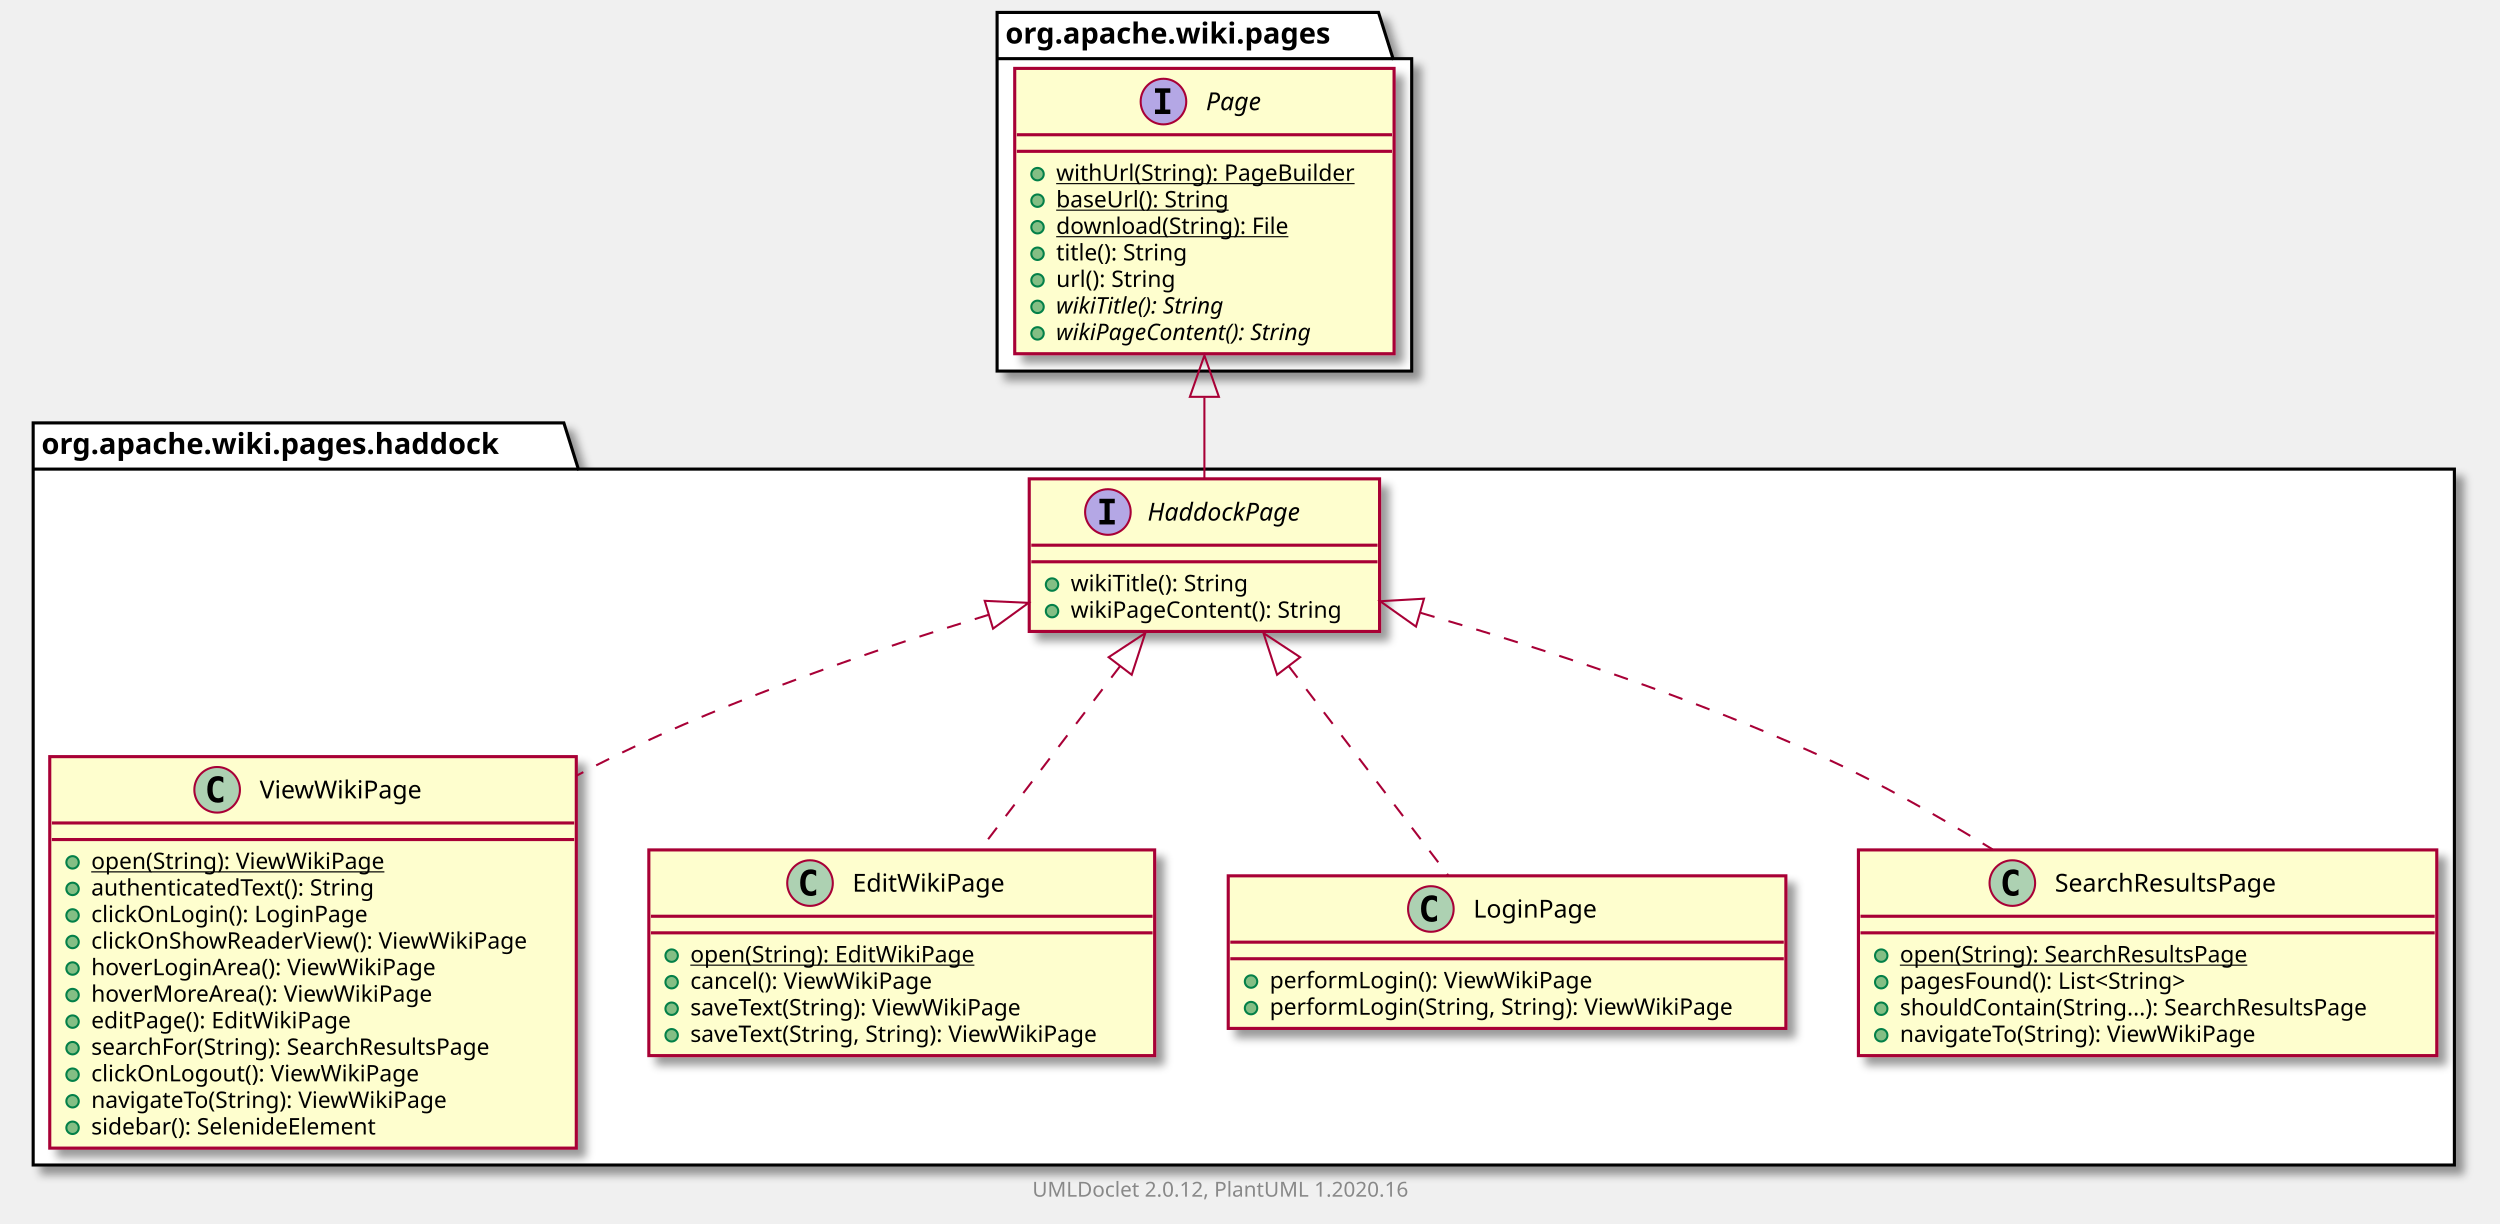
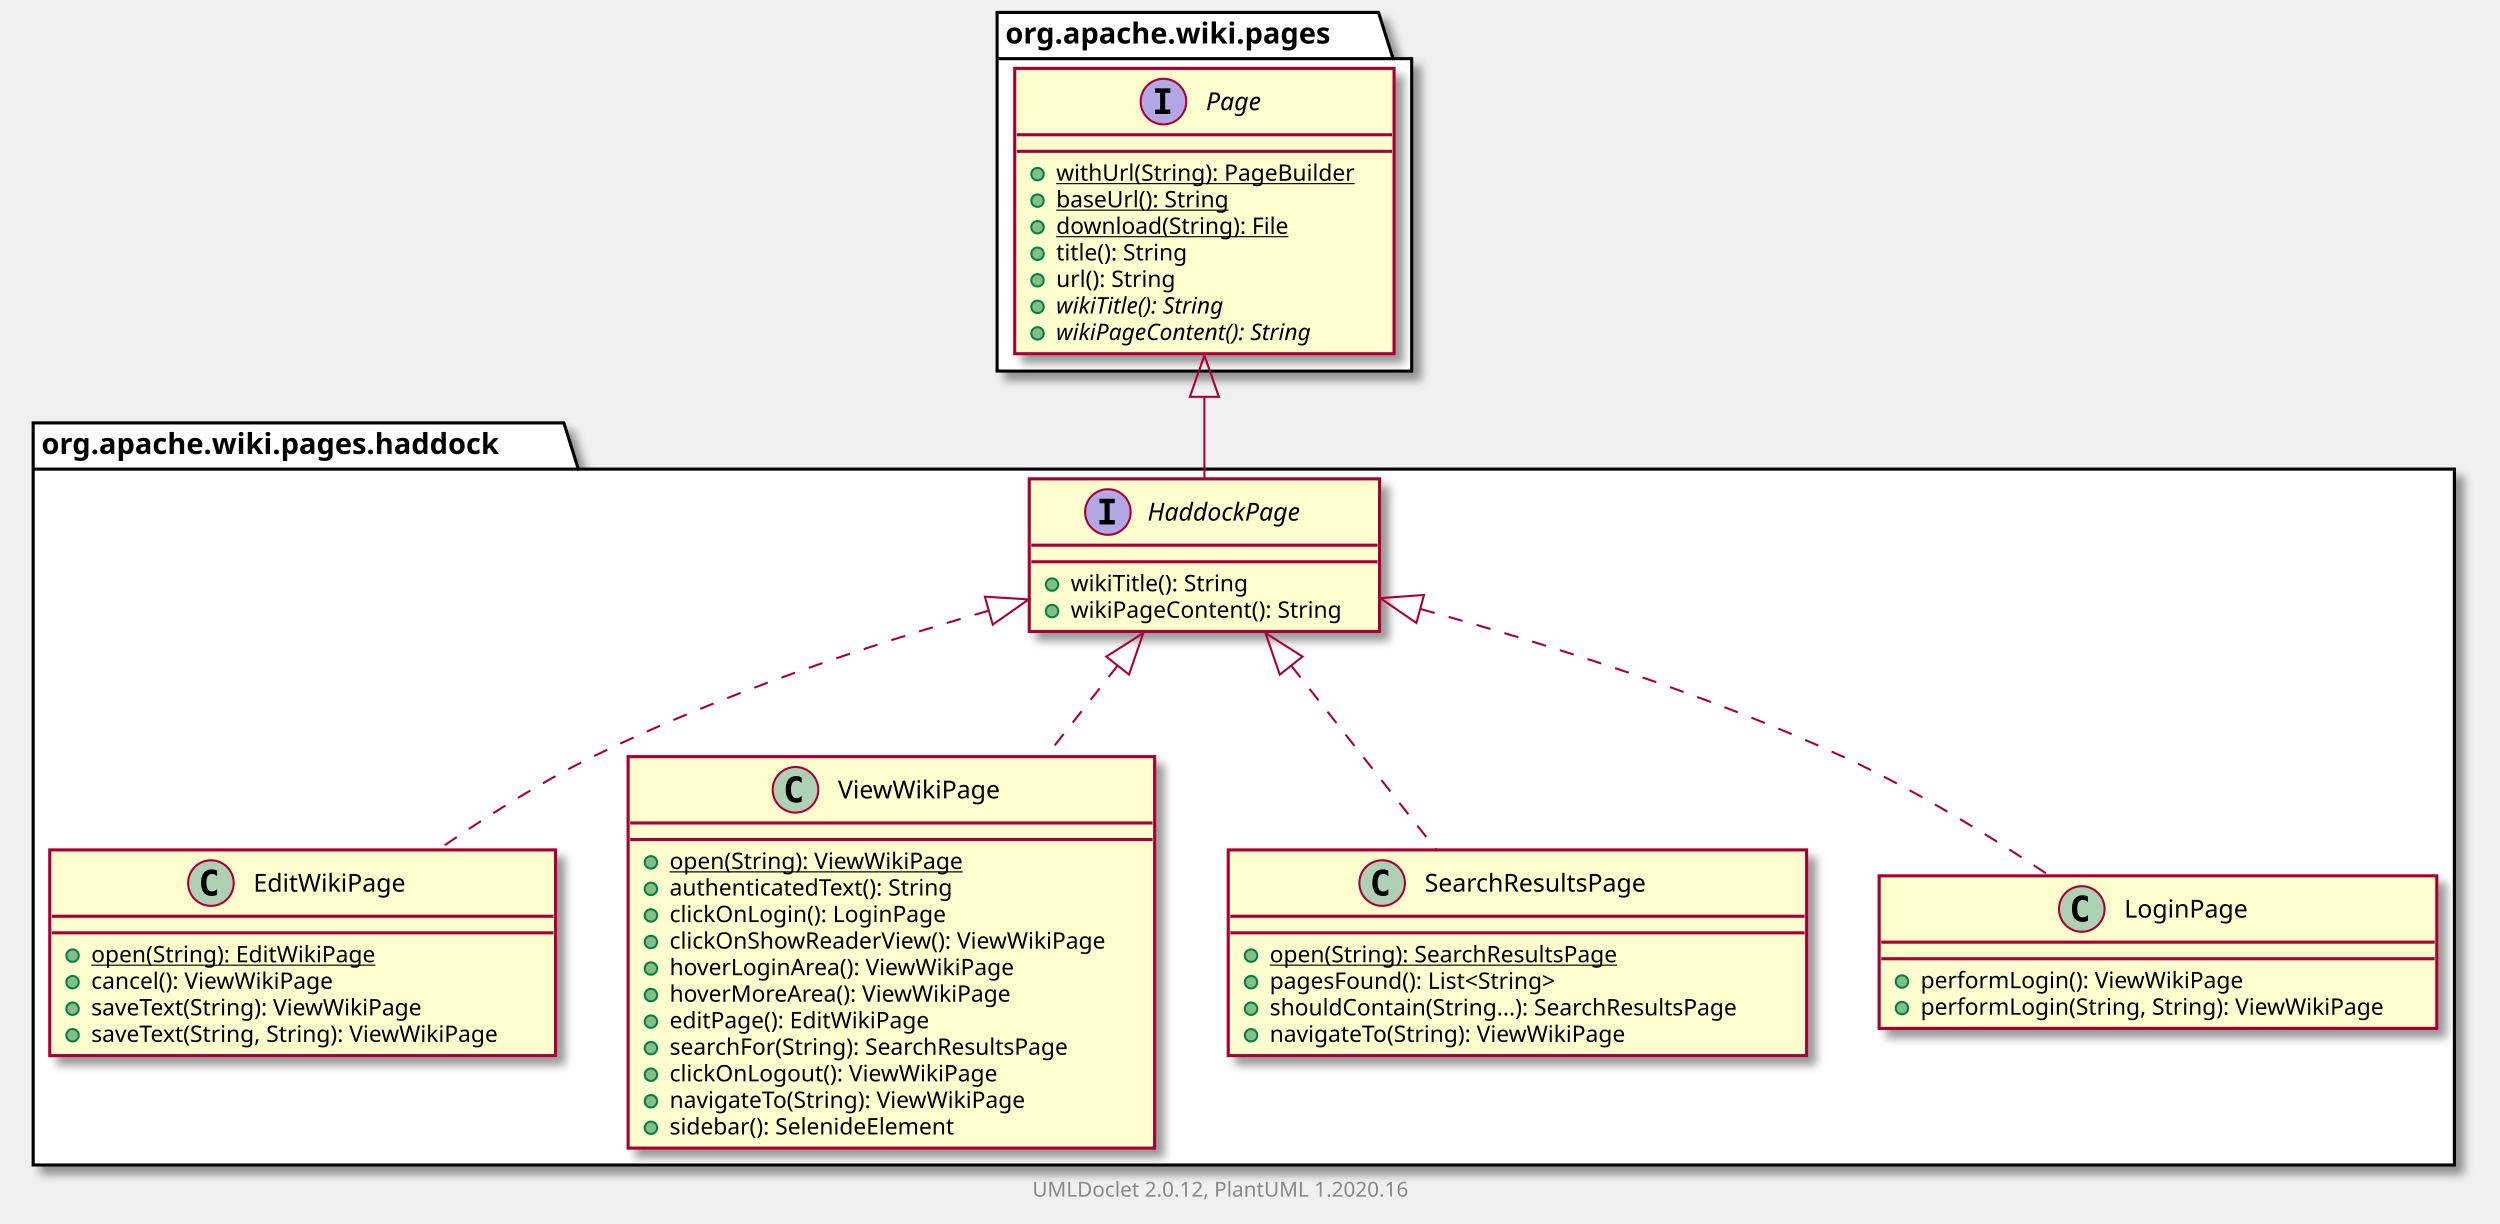
<svg xmlns="http://www.w3.org/2000/svg" xmlns:xlink="http://www.w3.org/1999/xlink" contentScriptType="application/ecmascript" contentStyleType="text/css" height="590px" preserveAspectRatio="none" style="width:1206px;height:590px;" version="1.1" viewBox="0 0 1206 590" width="1206px" zoomAndPan="magnify">
  <defs>
-     <filter height="300%" id="fsgeetvb2gq6p" width="300%" x="-1" y="-1">
+     <filter height="300%" id="fcfirwr8rnmoz" width="300%" x="-1" y="-1">
      <feGaussianBlur result="blurOut" stdDeviation="2.0" />
      <feColorMatrix in="blurOut" result="blurOut2" type="matrix" values="0 0 0 0 0 0 0 0 0 0 0 0 0 0 0 0 0 0 .4 0" />
      <feOffset dx="4.0" dy="4.0" in="blurOut2" result="blurOut3" />
      <feBlend in="SourceGraphic" in2="blurOut3" mode="normal" />
    </filter>
  </defs>
  <g>
-     <polygon fill="#FFFFFF" filter="url(#fsgeetvb2gq6p)" points="16,204,272,204,279,226.297,1184,226.297,1184,562,16,562,16,204" style="stroke: #000000; stroke-width: 1.5;" />
+     <polygon fill="#FFFFFF" filter="url(#fcfirwr8rnmoz)" points="16,204,272,204,279,226.297,1184,226.297,1184,562,16,562,16,204" style="stroke: #000000; stroke-width: 1.5;" />
    <line style="stroke: #000000; stroke-width: 1.5;" x1="16" x2="279" y1="226.297" y2="226.297" />
    <text fill="#000000" font-family="sans-serif" font-size="14" font-weight="bold" lengthAdjust="spacingAndGlyphs" textLength="250" x="20" y="218.995">org.apache.wiki.pages.haddock</text>
-     <polygon fill="#FFFFFF" filter="url(#fsgeetvb2gq6p)" points="481,6,665,6,672,28.297,681,28.297,681,179,481,179,481,6" style="stroke: #000000; stroke-width: 1.5;" />
+     <polygon fill="#FFFFFF" filter="url(#fcfirwr8rnmoz)" points="481,6,665,6,672,28.297,681,28.297,681,179,481,179,481,6" style="stroke: #000000; stroke-width: 1.5;" />
    <line style="stroke: #000000; stroke-width: 1.5;" x1="481" x2="672" y1="28.297" y2="28.297" />
    <text fill="#000000" font-family="sans-serif" font-size="14" font-weight="bold" lengthAdjust="spacingAndGlyphs" textLength="178" x="485" y="20.995">org.apache.wiki.pages</text>
+     <a href="EditWikiPage.html" target="_top" title="EditWikiPage.html" xlink:actuate="onRequest" xlink:href="EditWikiPage.html" xlink:show="new" xlink:title="EditWikiPage.html" xlink:type="simple">
+       <rect codeLine="3" fill="#FEFECE" filter="url(#fcfirwr8rnmoz)" height="99.219" id="org.apache.wiki.pages.haddock.EditWikiPage" style="stroke: #A80036; stroke-width: 1.5;" width="244" x="24" y="410" />
+       <ellipse cx="101.75" cy="426" fill="#ADD1B2" rx="11" ry="11" style="stroke: #A80036; stroke-width: 1.0;" />
+       <path d="M104.719,431.641 Q104.141,431.938 103.5,432.078 Q102.859,432.234 102.156,432.234 Q99.656,432.234 98.328,430.594 Q97.016,428.938 97.016,425.812 Q97.016,422.688 98.328,421.031 Q99.656,419.375 102.156,419.375 Q102.859,419.375 103.5,419.531 Q104.156,419.688 104.719,419.984 L104.719,422.703 Q104.094,422.125 103.5,421.859 Q102.906,421.578 102.281,421.578 Q100.938,421.578 100.25,422.656 Q99.562,423.719 99.562,425.812 Q99.562,427.906 100.25,428.984 Q100.938,430.047 102.281,430.047 Q102.906,430.047 103.5,429.781 Q104.094,429.5 104.719,428.922 L104.719,431.641 Z " />
+       <text fill="#000000" font-family="sans-serif" font-size="12" lengthAdjust="spacingAndGlyphs" textLength="80" x="122.25" y="430.154">EditWikiPage</text>
+       <line style="stroke: #A80036; stroke-width: 1.5;" x1="25" x2="267" y1="442" y2="442" />
+       <line style="stroke: #A80036; stroke-width: 1.5;" x1="25" x2="267" y1="450" y2="450" />
+       <ellipse cx="35" cy="461" fill="#84BE84" rx="3" ry="3" style="stroke: #038048; stroke-width: 1.0;" />
+       <text fill="#000000" font-family="sans-serif" font-size="11" lengthAdjust="spacingAndGlyphs" text-decoration="underline" textLength="148" x="44" y="464.21">open(String): EditWikiPage</text>
+       <ellipse cx="35" cy="473.805" fill="#84BE84" rx="3" ry="3" style="stroke: #038048; stroke-width: 1.0;" />
+       <text fill="#000000" font-family="sans-serif" font-size="11" lengthAdjust="spacingAndGlyphs" textLength="127" x="44" y="477.015">cancel(): ViewWikiPage</text>
+       <ellipse cx="35" cy="486.609" fill="#84BE84" rx="3" ry="3" style="stroke: #038048; stroke-width: 1.0;" />
+       <text fill="#000000" font-family="sans-serif" font-size="11" lengthAdjust="spacingAndGlyphs" textLength="176" x="44" y="489.82">saveText(String): ViewWikiPage</text>
+       <ellipse cx="35" cy="499.414" fill="#84BE84" rx="3" ry="3" style="stroke: #038048; stroke-width: 1.0;" />
+       <text fill="#000000" font-family="sans-serif" font-size="11" lengthAdjust="spacingAndGlyphs" textLength="218" x="44" y="502.625">saveText(String, String): ViewWikiPage</text>
+     </a>
    <a href="ViewWikiPage.html" target="_top" title="ViewWikiPage.html" xlink:actuate="onRequest" xlink:href="ViewWikiPage.html" xlink:show="new" xlink:title="ViewWikiPage.html" xlink:type="simple">
-       <rect codeLine="3" fill="#FEFECE" filter="url(#fsgeetvb2gq6p)" height="188.852" id="org.apache.wiki.pages.haddock.ViewWikiPage" style="stroke: #A80036; stroke-width: 1.5;" width="254" x="24" y="365" />
-       <ellipse cx="104.75" cy="381" fill="#ADD1B2" rx="11" ry="11" style="stroke: #A80036; stroke-width: 1.0;" />
-       <path d="M107.719,386.641 Q107.141,386.938 106.5,387.078 Q105.859,387.234 105.156,387.234 Q102.656,387.234 101.328,385.594 Q100.016,383.938 100.016,380.812 Q100.016,377.688 101.328,376.031 Q102.656,374.375 105.156,374.375 Q105.859,374.375 106.5,374.531 Q107.156,374.688 107.719,374.984 L107.719,377.703 Q107.094,377.125 106.5,376.859 Q105.906,376.578 105.281,376.578 Q103.938,376.578 103.25,377.656 Q102.562,378.719 102.562,380.812 Q102.562,382.906 103.25,383.984 Q103.938,385.047 105.281,385.047 Q105.906,385.047 106.5,384.781 Q107.094,384.5 107.719,383.922 L107.719,386.641 Z " />
-       <text fill="#000000" font-family="sans-serif" font-size="12" lengthAdjust="spacingAndGlyphs" textLength="84" x="125.25" y="385.154">ViewWikiPage</text>
-       <line style="stroke: #A80036; stroke-width: 1.5;" x1="25" x2="277" y1="397" y2="397" />
-       <line style="stroke: #A80036; stroke-width: 1.5;" x1="25" x2="277" y1="405" y2="405" />
-       <ellipse cx="35" cy="416" fill="#84BE84" rx="3" ry="3" style="stroke: #038048; stroke-width: 1.0;" />
-       <text fill="#000000" font-family="sans-serif" font-size="11" lengthAdjust="spacingAndGlyphs" text-decoration="underline" textLength="153" x="44" y="419.21">open(String): ViewWikiPage</text>
-       <ellipse cx="35" cy="428.805" fill="#84BE84" rx="3" ry="3" style="stroke: #038048; stroke-width: 1.0;" />
-       <text fill="#000000" font-family="sans-serif" font-size="11" lengthAdjust="spacingAndGlyphs" textLength="151" x="44" y="432.015">authenticatedText(): String</text>
-       <ellipse cx="35" cy="441.609" fill="#84BE84" rx="3" ry="3" style="stroke: #038048; stroke-width: 1.0;" />
-       <text fill="#000000" font-family="sans-serif" font-size="11" lengthAdjust="spacingAndGlyphs" textLength="144" x="44" y="444.82">clickOnLogin(): LoginPage</text>
-       <ellipse cx="35" cy="454.414" fill="#84BE84" rx="3" ry="3" style="stroke: #038048; stroke-width: 1.0;" />
-       <text fill="#000000" font-family="sans-serif" font-size="11" lengthAdjust="spacingAndGlyphs" textLength="228" x="44" y="457.625">clickOnShowReaderView(): ViewWikiPage</text>
-       <ellipse cx="35" cy="467.219" fill="#84BE84" rx="3" ry="3" style="stroke: #038048; stroke-width: 1.0;" />
-       <text fill="#000000" font-family="sans-serif" font-size="11" lengthAdjust="spacingAndGlyphs" textLength="179" x="44" y="470.429">hoverLoginArea(): ViewWikiPage</text>
-       <ellipse cx="35" cy="480.023" fill="#84BE84" rx="3" ry="3" style="stroke: #038048; stroke-width: 1.0;" />
-       <text fill="#000000" font-family="sans-serif" font-size="11" lengthAdjust="spacingAndGlyphs" textLength="177" x="44" y="483.234">hoverMoreArea(): ViewWikiPage</text>
-       <ellipse cx="35" cy="492.828" fill="#84BE84" rx="3" ry="3" style="stroke: #038048; stroke-width: 1.0;" />
-       <text fill="#000000" font-family="sans-serif" font-size="11" lengthAdjust="spacingAndGlyphs" textLength="135" x="44" y="496.039">editPage(): EditWikiPage</text>
-       <ellipse cx="35" cy="505.633" fill="#84BE84" rx="3" ry="3" style="stroke: #038048; stroke-width: 1.0;" />
-       <text fill="#000000" font-family="sans-serif" font-size="11" lengthAdjust="spacingAndGlyphs" textLength="217" x="44" y="508.843">searchFor(String): SearchResultsPage</text>
-       <ellipse cx="35" cy="518.438" fill="#84BE84" rx="3" ry="3" style="stroke: #038048; stroke-width: 1.0;" />
-       <text fill="#000000" font-family="sans-serif" font-size="11" lengthAdjust="spacingAndGlyphs" textLength="169" x="44" y="521.648">clickOnLogout(): ViewWikiPage</text>
-       <ellipse cx="35" cy="531.242" fill="#84BE84" rx="3" ry="3" style="stroke: #038048; stroke-width: 1.0;" />
-       <text fill="#000000" font-family="sans-serif" font-size="11" lengthAdjust="spacingAndGlyphs" textLength="187" x="44" y="534.453">navigateTo(String): ViewWikiPage</text>
-       <ellipse cx="35" cy="544.047" fill="#84BE84" rx="3" ry="3" style="stroke: #038048; stroke-width: 1.0;" />
-       <text fill="#000000" font-family="sans-serif" font-size="11" lengthAdjust="spacingAndGlyphs" textLength="154" x="44" y="547.257">sidebar(): SelenideElement</text>
+       <rect codeLine="10" fill="#FEFECE" filter="url(#fcfirwr8rnmoz)" height="188.852" id="org.apache.wiki.pages.haddock.ViewWikiPage" style="stroke: #A80036; stroke-width: 1.5;" width="254" x="303" y="365" />
+       <ellipse cx="383.75" cy="381" fill="#ADD1B2" rx="11" ry="11" style="stroke: #A80036; stroke-width: 1.0;" />
+       <path d="M386.719,386.641 Q386.141,386.938 385.5,387.078 Q384.859,387.234 384.156,387.234 Q381.656,387.234 380.328,385.594 Q379.016,383.938 379.016,380.812 Q379.016,377.688 380.328,376.031 Q381.656,374.375 384.156,374.375 Q384.859,374.375 385.5,374.531 Q386.156,374.688 386.719,374.984 L386.719,377.703 Q386.094,377.125 385.5,376.859 Q384.906,376.578 384.281,376.578 Q382.938,376.578 382.25,377.656 Q381.562,378.719 381.562,380.812 Q381.562,382.906 382.25,383.984 Q382.938,385.047 384.281,385.047 Q384.906,385.047 385.5,384.781 Q386.094,384.5 386.719,383.922 L386.719,386.641 Z " />
+       <text fill="#000000" font-family="sans-serif" font-size="12" lengthAdjust="spacingAndGlyphs" textLength="84" x="404.25" y="385.154">ViewWikiPage</text>
+       <line style="stroke: #A80036; stroke-width: 1.5;" x1="304" x2="556" y1="397" y2="397" />
+       <line style="stroke: #A80036; stroke-width: 1.5;" x1="304" x2="556" y1="405" y2="405" />
+       <ellipse cx="314" cy="416" fill="#84BE84" rx="3" ry="3" style="stroke: #038048; stroke-width: 1.0;" />
+       <text fill="#000000" font-family="sans-serif" font-size="11" lengthAdjust="spacingAndGlyphs" text-decoration="underline" textLength="153" x="323" y="419.21">open(String): ViewWikiPage</text>
+       <ellipse cx="314" cy="428.805" fill="#84BE84" rx="3" ry="3" style="stroke: #038048; stroke-width: 1.0;" />
+       <text fill="#000000" font-family="sans-serif" font-size="11" lengthAdjust="spacingAndGlyphs" textLength="151" x="323" y="432.015">authenticatedText(): String</text>
+       <ellipse cx="314" cy="441.609" fill="#84BE84" rx="3" ry="3" style="stroke: #038048; stroke-width: 1.0;" />
+       <text fill="#000000" font-family="sans-serif" font-size="11" lengthAdjust="spacingAndGlyphs" textLength="144" x="323" y="444.82">clickOnLogin(): LoginPage</text>
+       <ellipse cx="314" cy="454.414" fill="#84BE84" rx="3" ry="3" style="stroke: #038048; stroke-width: 1.0;" />
+       <text fill="#000000" font-family="sans-serif" font-size="11" lengthAdjust="spacingAndGlyphs" textLength="228" x="323" y="457.625">clickOnShowReaderView(): ViewWikiPage</text>
+       <ellipse cx="314" cy="467.219" fill="#84BE84" rx="3" ry="3" style="stroke: #038048; stroke-width: 1.0;" />
+       <text fill="#000000" font-family="sans-serif" font-size="11" lengthAdjust="spacingAndGlyphs" textLength="179" x="323" y="470.429">hoverLoginArea(): ViewWikiPage</text>
+       <ellipse cx="314" cy="480.023" fill="#84BE84" rx="3" ry="3" style="stroke: #038048; stroke-width: 1.0;" />
+       <text fill="#000000" font-family="sans-serif" font-size="11" lengthAdjust="spacingAndGlyphs" textLength="177" x="323" y="483.234">hoverMoreArea(): ViewWikiPage</text>
+       <ellipse cx="314" cy="492.828" fill="#84BE84" rx="3" ry="3" style="stroke: #038048; stroke-width: 1.0;" />
+       <text fill="#000000" font-family="sans-serif" font-size="11" lengthAdjust="spacingAndGlyphs" textLength="135" x="323" y="496.039">editPage(): EditWikiPage</text>
+       <ellipse cx="314" cy="505.633" fill="#84BE84" rx="3" ry="3" style="stroke: #038048; stroke-width: 1.0;" />
+       <text fill="#000000" font-family="sans-serif" font-size="11" lengthAdjust="spacingAndGlyphs" textLength="217" x="323" y="508.843">searchFor(String): SearchResultsPage</text>
+       <ellipse cx="314" cy="518.438" fill="#84BE84" rx="3" ry="3" style="stroke: #038048; stroke-width: 1.0;" />
+       <text fill="#000000" font-family="sans-serif" font-size="11" lengthAdjust="spacingAndGlyphs" textLength="169" x="323" y="521.648">clickOnLogout(): ViewWikiPage</text>
+       <ellipse cx="314" cy="531.242" fill="#84BE84" rx="3" ry="3" style="stroke: #038048; stroke-width: 1.0;" />
+       <text fill="#000000" font-family="sans-serif" font-size="11" lengthAdjust="spacingAndGlyphs" textLength="187" x="323" y="534.453">navigateTo(String): ViewWikiPage</text>
+       <ellipse cx="314" cy="544.047" fill="#84BE84" rx="3" ry="3" style="stroke: #038048; stroke-width: 1.0;" />
+       <text fill="#000000" font-family="sans-serif" font-size="11" lengthAdjust="spacingAndGlyphs" textLength="154" x="323" y="547.257">sidebar(): SelenideElement</text>
    </a>
-     <a href="EditWikiPage.html" target="_top" title="EditWikiPage.html" xlink:actuate="onRequest" xlink:href="EditWikiPage.html" xlink:show="new" xlink:title="EditWikiPage.html" xlink:type="simple">
-       <rect codeLine="17" fill="#FEFECE" filter="url(#fsgeetvb2gq6p)" height="99.219" id="org.apache.wiki.pages.haddock.EditWikiPage" style="stroke: #A80036; stroke-width: 1.5;" width="244" x="313" y="410" />
-       <ellipse cx="390.75" cy="426" fill="#ADD1B2" rx="11" ry="11" style="stroke: #A80036; stroke-width: 1.0;" />
-       <path d="M393.719,431.641 Q393.141,431.938 392.5,432.078 Q391.859,432.234 391.156,432.234 Q388.656,432.234 387.328,430.594 Q386.016,428.938 386.016,425.812 Q386.016,422.688 387.328,421.031 Q388.656,419.375 391.156,419.375 Q391.859,419.375 392.5,419.531 Q393.156,419.688 393.719,419.984 L393.719,422.703 Q393.094,422.125 392.5,421.859 Q391.906,421.578 391.281,421.578 Q389.938,421.578 389.25,422.656 Q388.562,423.719 388.562,425.812 Q388.562,427.906 389.25,428.984 Q389.938,430.047 391.281,430.047 Q391.906,430.047 392.5,429.781 Q393.094,429.5 393.719,428.922 L393.719,431.641 Z " />
-       <text fill="#000000" font-family="sans-serif" font-size="12" lengthAdjust="spacingAndGlyphs" textLength="80" x="411.25" y="430.154">EditWikiPage</text>
-       <line style="stroke: #A80036; stroke-width: 1.5;" x1="314" x2="556" y1="442" y2="442" />
-       <line style="stroke: #A80036; stroke-width: 1.5;" x1="314" x2="556" y1="450" y2="450" />
-       <ellipse cx="324" cy="461" fill="#84BE84" rx="3" ry="3" style="stroke: #038048; stroke-width: 1.0;" />
-       <text fill="#000000" font-family="sans-serif" font-size="11" lengthAdjust="spacingAndGlyphs" text-decoration="underline" textLength="148" x="333" y="464.21">open(String): EditWikiPage</text>
-       <ellipse cx="324" cy="473.805" fill="#84BE84" rx="3" ry="3" style="stroke: #038048; stroke-width: 1.0;" />
-       <text fill="#000000" font-family="sans-serif" font-size="11" lengthAdjust="spacingAndGlyphs" textLength="127" x="333" y="477.015">cancel(): ViewWikiPage</text>
-       <ellipse cx="324" cy="486.609" fill="#84BE84" rx="3" ry="3" style="stroke: #038048; stroke-width: 1.0;" />
-       <text fill="#000000" font-family="sans-serif" font-size="11" lengthAdjust="spacingAndGlyphs" textLength="176" x="333" y="489.82">saveText(String): ViewWikiPage</text>
-       <ellipse cx="324" cy="499.414" fill="#84BE84" rx="3" ry="3" style="stroke: #038048; stroke-width: 1.0;" />
-       <text fill="#000000" font-family="sans-serif" font-size="11" lengthAdjust="spacingAndGlyphs" textLength="218" x="333" y="502.625">saveText(String, String): ViewWikiPage</text>
+     <a href="SearchResultsPage.html" target="_top" title="SearchResultsPage.html" xlink:actuate="onRequest" xlink:href="SearchResultsPage.html" xlink:show="new" xlink:title="SearchResultsPage.html" xlink:type="simple">
+       <rect codeLine="24" fill="#FEFECE" filter="url(#fcfirwr8rnmoz)" height="99.219" id="org.apache.wiki.pages.haddock.SearchResultsPage" style="stroke: #A80036; stroke-width: 1.5;" width="279" x="592.5" y="410" />
+       <ellipse cx="666.75" cy="426" fill="#ADD1B2" rx="11" ry="11" style="stroke: #A80036; stroke-width: 1.0;" />
+       <path d="M669.719,431.641 Q669.141,431.938 668.5,432.078 Q667.859,432.234 667.156,432.234 Q664.656,432.234 663.328,430.594 Q662.016,428.938 662.016,425.812 Q662.016,422.688 663.328,421.031 Q664.656,419.375 667.156,419.375 Q667.859,419.375 668.5,419.531 Q669.156,419.688 669.719,419.984 L669.719,422.703 Q669.094,422.125 668.5,421.859 Q667.906,421.578 667.281,421.578 Q665.938,421.578 665.25,422.656 Q664.562,423.719 664.562,425.812 Q664.562,427.906 665.25,428.984 Q665.938,430.047 667.281,430.047 Q667.906,430.047 668.5,429.781 Q669.094,429.5 669.719,428.922 L669.719,431.641 Z " />
+       <text fill="#000000" font-family="sans-serif" font-size="12" lengthAdjust="spacingAndGlyphs" textLength="122" x="687.25" y="430.154">SearchResultsPage</text>
+       <line style="stroke: #A80036; stroke-width: 1.5;" x1="593.5" x2="870.5" y1="442" y2="442" />
+       <line style="stroke: #A80036; stroke-width: 1.5;" x1="593.5" x2="870.5" y1="450" y2="450" />
+       <ellipse cx="603.5" cy="461" fill="#84BE84" rx="3" ry="3" style="stroke: #038048; stroke-width: 1.0;" />
+       <text fill="#000000" font-family="sans-serif" font-size="11" lengthAdjust="spacingAndGlyphs" text-decoration="underline" textLength="188" x="612.5" y="464.21">open(String): SearchResultsPage</text>
+       <ellipse cx="603.5" cy="473.805" fill="#84BE84" rx="3" ry="3" style="stroke: #038048; stroke-width: 1.0;" />
+       <text fill="#000000" font-family="sans-serif" font-size="11" lengthAdjust="spacingAndGlyphs" textLength="157" x="612.5" y="477.015">pagesFound(): List&lt;String&gt;</text>
+       <ellipse cx="603.5" cy="486.609" fill="#84BE84" rx="3" ry="3" style="stroke: #038048; stroke-width: 1.0;" />
+       <text fill="#000000" font-family="sans-serif" font-size="11" lengthAdjust="spacingAndGlyphs" textLength="253" x="612.5" y="489.82">shouldContain(String...): SearchResultsPage</text>
+       <ellipse cx="603.5" cy="499.414" fill="#84BE84" rx="3" ry="3" style="stroke: #038048; stroke-width: 1.0;" />
+       <text fill="#000000" font-family="sans-serif" font-size="11" lengthAdjust="spacingAndGlyphs" textLength="187" x="612.5" y="502.625">navigateTo(String): ViewWikiPage</text>
    </a>
    <a href="LoginPage.html" target="_top" title="LoginPage.html" xlink:actuate="onRequest" xlink:href="LoginPage.html" xlink:show="new" xlink:title="LoginPage.html" xlink:type="simple">
-       <rect codeLine="24" fill="#FEFECE" filter="url(#fsgeetvb2gq6p)" height="73.609" id="org.apache.wiki.pages.haddock.LoginPage" style="stroke: #A80036; stroke-width: 1.5;" width="269" x="592.5" y="422.5" />
-       <ellipse cx="690.25" cy="438.5" fill="#ADD1B2" rx="11" ry="11" style="stroke: #A80036; stroke-width: 1.0;" />
-       <path d="M693.219,444.141 Q692.641,444.438 692,444.578 Q691.359,444.734 690.656,444.734 Q688.156,444.734 686.828,443.094 Q685.516,441.438 685.516,438.312 Q685.516,435.188 686.828,433.531 Q688.156,431.875 690.656,431.875 Q691.359,431.875 692,432.031 Q692.656,432.188 693.219,432.484 L693.219,435.203 Q692.594,434.625 692,434.359 Q691.406,434.078 690.781,434.078 Q689.438,434.078 688.75,435.156 Q688.062,436.219 688.062,438.312 Q688.062,440.406 688.75,441.484 Q689.438,442.547 690.781,442.547 Q691.406,442.547 692,442.281 Q692.594,442 693.219,441.422 L693.219,444.141 Z " />
-       <text fill="#000000" font-family="sans-serif" font-size="12" lengthAdjust="spacingAndGlyphs" textLength="65" x="710.75" y="442.654">LoginPage</text>
-       <line style="stroke: #A80036; stroke-width: 1.5;" x1="593.5" x2="860.5" y1="454.5" y2="454.5" />
-       <line style="stroke: #A80036; stroke-width: 1.5;" x1="593.5" x2="860.5" y1="462.5" y2="462.5" />
-       <ellipse cx="603.5" cy="473.5" fill="#84BE84" rx="3" ry="3" style="stroke: #038048; stroke-width: 1.0;" />
-       <text fill="#000000" font-family="sans-serif" font-size="11" lengthAdjust="spacingAndGlyphs" textLength="167" x="612.5" y="476.71">performLogin(): ViewWikiPage</text>
-       <ellipse cx="603.5" cy="486.305" fill="#84BE84" rx="3" ry="3" style="stroke: #038048; stroke-width: 1.0;" />
-       <text fill="#000000" font-family="sans-serif" font-size="11" lengthAdjust="spacingAndGlyphs" textLength="243" x="612.5" y="489.515">performLogin(String, String): ViewWikiPage</text>
-     </a>
-     <a href="SearchResultsPage.html" target="_top" title="SearchResultsPage.html" xlink:actuate="onRequest" xlink:href="SearchResultsPage.html" xlink:show="new" xlink:title="SearchResultsPage.html" xlink:type="simple">
-       <rect codeLine="29" fill="#FEFECE" filter="url(#fsgeetvb2gq6p)" height="99.219" id="org.apache.wiki.pages.haddock.SearchResultsPage" style="stroke: #A80036; stroke-width: 1.5;" width="279" x="896.5" y="410" />
-       <ellipse cx="970.75" cy="426" fill="#ADD1B2" rx="11" ry="11" style="stroke: #A80036; stroke-width: 1.0;" />
-       <path d="M973.719,431.641 Q973.141,431.938 972.5,432.078 Q971.859,432.234 971.156,432.234 Q968.656,432.234 967.328,430.594 Q966.016,428.938 966.016,425.812 Q966.016,422.688 967.328,421.031 Q968.656,419.375 971.156,419.375 Q971.859,419.375 972.5,419.531 Q973.156,419.688 973.719,419.984 L973.719,422.703 Q973.094,422.125 972.5,421.859 Q971.906,421.578 971.281,421.578 Q969.938,421.578 969.25,422.656 Q968.562,423.719 968.562,425.812 Q968.562,427.906 969.25,428.984 Q969.938,430.047 971.281,430.047 Q971.906,430.047 972.5,429.781 Q973.094,429.5 973.719,428.922 L973.719,431.641 Z " />
-       <text fill="#000000" font-family="sans-serif" font-size="12" lengthAdjust="spacingAndGlyphs" textLength="122" x="991.25" y="430.154">SearchResultsPage</text>
-       <line style="stroke: #A80036; stroke-width: 1.5;" x1="897.5" x2="1174.5" y1="442" y2="442" />
-       <line style="stroke: #A80036; stroke-width: 1.5;" x1="897.5" x2="1174.5" y1="450" y2="450" />
-       <ellipse cx="907.5" cy="461" fill="#84BE84" rx="3" ry="3" style="stroke: #038048; stroke-width: 1.0;" />
-       <text fill="#000000" font-family="sans-serif" font-size="11" lengthAdjust="spacingAndGlyphs" text-decoration="underline" textLength="188" x="916.5" y="464.21">open(String): SearchResultsPage</text>
-       <ellipse cx="907.5" cy="473.805" fill="#84BE84" rx="3" ry="3" style="stroke: #038048; stroke-width: 1.0;" />
-       <text fill="#000000" font-family="sans-serif" font-size="11" lengthAdjust="spacingAndGlyphs" textLength="157" x="916.5" y="477.015">pagesFound(): List&lt;String&gt;</text>
-       <ellipse cx="907.5" cy="486.609" fill="#84BE84" rx="3" ry="3" style="stroke: #038048; stroke-width: 1.0;" />
-       <text fill="#000000" font-family="sans-serif" font-size="11" lengthAdjust="spacingAndGlyphs" textLength="253" x="916.5" y="489.82">shouldContain(String...): SearchResultsPage</text>
-       <ellipse cx="907.5" cy="499.414" fill="#84BE84" rx="3" ry="3" style="stroke: #038048; stroke-width: 1.0;" />
-       <text fill="#000000" font-family="sans-serif" font-size="11" lengthAdjust="spacingAndGlyphs" textLength="187" x="916.5" y="502.625">navigateTo(String): ViewWikiPage</text>
+       <rect codeLine="31" fill="#FEFECE" filter="url(#fcfirwr8rnmoz)" height="73.609" id="org.apache.wiki.pages.haddock.LoginPage" style="stroke: #A80036; stroke-width: 1.5;" width="269" x="906.5" y="422.5" />
+       <ellipse cx="1004.25" cy="438.5" fill="#ADD1B2" rx="11" ry="11" style="stroke: #A80036; stroke-width: 1.0;" />
+       <path d="M1007.219,444.141 Q1006.641,444.438 1006,444.578 Q1005.359,444.734 1004.656,444.734 Q1002.156,444.734 1000.828,443.094 Q999.516,441.438 999.516,438.312 Q999.516,435.188 1000.828,433.531 Q1002.156,431.875 1004.656,431.875 Q1005.359,431.875 1006,432.031 Q1006.656,432.188 1007.219,432.484 L1007.219,435.203 Q1006.594,434.625 1006,434.359 Q1005.406,434.078 1004.781,434.078 Q1003.438,434.078 1002.75,435.156 Q1002.062,436.219 1002.062,438.312 Q1002.062,440.406 1002.75,441.484 Q1003.438,442.547 1004.781,442.547 Q1005.406,442.547 1006,442.281 Q1006.594,442 1007.219,441.422 L1007.219,444.141 Z " />
+       <text fill="#000000" font-family="sans-serif" font-size="12" lengthAdjust="spacingAndGlyphs" textLength="65" x="1024.75" y="442.654">LoginPage</text>
+       <line style="stroke: #A80036; stroke-width: 1.5;" x1="907.5" x2="1174.5" y1="454.5" y2="454.5" />
+       <line style="stroke: #A80036; stroke-width: 1.5;" x1="907.5" x2="1174.5" y1="462.5" y2="462.5" />
+       <ellipse cx="917.5" cy="473.5" fill="#84BE84" rx="3" ry="3" style="stroke: #038048; stroke-width: 1.0;" />
+       <text fill="#000000" font-family="sans-serif" font-size="11" lengthAdjust="spacingAndGlyphs" textLength="167" x="926.5" y="476.71">performLogin(): ViewWikiPage</text>
+       <ellipse cx="917.5" cy="486.305" fill="#84BE84" rx="3" ry="3" style="stroke: #038048; stroke-width: 1.0;" />
+       <text fill="#000000" font-family="sans-serif" font-size="11" lengthAdjust="spacingAndGlyphs" textLength="243" x="926.5" y="489.515">performLogin(String, String): ViewWikiPage</text>
    </a>
    <a href="HaddockPage.html" target="_top" title="HaddockPage.html" xlink:actuate="onRequest" xlink:href="HaddockPage.html" xlink:show="new" xlink:title="HaddockPage.html" xlink:type="simple">
-       <rect codeLine="36" fill="#FEFECE" filter="url(#fsgeetvb2gq6p)" height="73.609" id="org.apache.wiki.pages.haddock.HaddockPage" style="stroke: #A80036; stroke-width: 1.5;" width="169" x="496.5" y="231" />
+       <rect codeLine="36" fill="#FEFECE" filter="url(#fcfirwr8rnmoz)" height="73.609" id="org.apache.wiki.pages.haddock.HaddockPage" style="stroke: #A80036; stroke-width: 1.5;" width="169" x="496.5" y="231" />
      <ellipse cx="534.45" cy="247" fill="#B4A7E5" rx="11" ry="11" style="stroke: #A80036; stroke-width: 1.0;" />
      <path d="M530.372,242.766 L530.372,240.609 L537.763,240.609 L537.763,242.766 L535.294,242.766 L535.294,250.844 L537.763,250.844 L537.763,253 L530.372,253 L530.372,250.844 L532.841,250.844 L532.841,242.766 L530.372,242.766 Z " />
      <text fill="#000000" font-family="sans-serif" font-size="12" font-style="italic" lengthAdjust="spacingAndGlyphs" textLength="86" x="553.55" y="251.154">HaddockPage</text>
      <line style="stroke: #A80036; stroke-width: 1.5;" x1="497.5" x2="664.5" y1="263" y2="263" />
      <line style="stroke: #A80036; stroke-width: 1.5;" x1="497.5" x2="664.5" y1="271" y2="271" />
      <ellipse cx="507.5" cy="282" fill="#84BE84" rx="3" ry="3" style="stroke: #038048; stroke-width: 1.0;" />
      <text fill="#000000" font-family="sans-serif" font-size="11" lengthAdjust="spacingAndGlyphs" textLength="95" x="516.5" y="285.21">wikiTitle(): String</text>
      <ellipse cx="507.5" cy="294.805" fill="#84BE84" rx="3" ry="3" style="stroke: #038048; stroke-width: 1.0;" />
      <text fill="#000000" font-family="sans-serif" font-size="11" lengthAdjust="spacingAndGlyphs" textLength="143" x="516.5" y="298.015">wikiPageContent(): String</text>
    </a>
    <a href="../Page.html" target="_top" title="../Page.html" xlink:actuate="onRequest" xlink:href="../Page.html" xlink:show="new" xlink:title="../Page.html" xlink:type="simple">
-       <rect codeLine="49" fill="#FEFECE" filter="url(#fsgeetvb2gq6p)" height="137.633" id="org.apache.wiki.pages.Page" style="stroke: #A80036; stroke-width: 1.5;" width="183" x="489.5" y="33" />
+       <rect codeLine="49" fill="#FEFECE" filter="url(#fcfirwr8rnmoz)" height="137.633" id="org.apache.wiki.pages.Page" style="stroke: #A80036; stroke-width: 1.5;" width="183" x="489.5" y="33" />
      <ellipse cx="561.25" cy="49" fill="#B4A7E5" rx="11" ry="11" style="stroke: #A80036; stroke-width: 1.0;" />
      <path d="M557.172,44.766 L557.172,42.609 L564.562,42.609 L564.562,44.766 L562.094,44.766 L562.094,52.844 L564.562,52.844 L564.562,55 L557.172,55 L557.172,52.844 L559.641,52.844 L559.641,44.766 L557.172,44.766 Z " />
      <text fill="#000000" font-family="sans-serif" font-size="12" font-style="italic" lengthAdjust="spacingAndGlyphs" textLength="31" x="581.75" y="53.154">Page</text>
      <line style="stroke: #A80036; stroke-width: 1.5;" x1="490.5" x2="671.5" y1="65" y2="65" />
      <line style="stroke: #A80036; stroke-width: 1.5;" x1="490.5" x2="671.5" y1="73" y2="73" />
      <ellipse cx="500.5" cy="84" fill="#84BE84" rx="3" ry="3" style="stroke: #038048; stroke-width: 1.0;" />
      <text fill="#000000" font-family="sans-serif" font-size="11" lengthAdjust="spacingAndGlyphs" text-decoration="underline" textLength="157" x="509.5" y="87.21">withUrl(String): PageBuilder</text>
      <ellipse cx="500.5" cy="96.805" fill="#84BE84" rx="3" ry="3" style="stroke: #038048; stroke-width: 1.0;" />
      <text fill="#000000" font-family="sans-serif" font-size="11" lengthAdjust="spacingAndGlyphs" text-decoration="underline" textLength="94" x="509.5" y="100.015">baseUrl(): String</text>
      <ellipse cx="500.5" cy="109.609" fill="#84BE84" rx="3" ry="3" style="stroke: #038048; stroke-width: 1.0;" />
      <text fill="#000000" font-family="sans-serif" font-size="11" lengthAdjust="spacingAndGlyphs" text-decoration="underline" textLength="123" x="509.5" y="112.82">download(String): File</text>
      <ellipse cx="500.5" cy="122.414" fill="#84BE84" rx="3" ry="3" style="stroke: #038048; stroke-width: 1.0;" />
      <text fill="#000000" font-family="sans-serif" font-size="11" lengthAdjust="spacingAndGlyphs" textLength="71" x="509.5" y="125.624">title(): String</text>
      <ellipse cx="500.5" cy="135.219" fill="#84BE84" rx="3" ry="3" style="stroke: #038048; stroke-width: 1.0;" />
      <text fill="#000000" font-family="sans-serif" font-size="11" lengthAdjust="spacingAndGlyphs" textLength="65" x="509.5" y="138.429">url(): String</text>
      <ellipse cx="500.5" cy="148.023" fill="#84BE84" rx="3" ry="3" style="stroke: #038048; stroke-width: 1.0;" />
      <text fill="#000000" font-family="sans-serif" font-size="11" font-style="italic" lengthAdjust="spacingAndGlyphs" textLength="94" x="509.5" y="151.234">wikiTitle(): String</text>
      <ellipse cx="500.5" cy="160.828" fill="#84BE84" rx="3" ry="3" style="stroke: #038048; stroke-width: 1.0;" />
      <text fill="#000000" font-family="sans-serif" font-size="11" font-style="italic" lengthAdjust="spacingAndGlyphs" textLength="142" x="509.5" y="164.039">wikiPageContent(): String</text>
    </a>
-     <path codeLine="41" d="M476.901,296.585 C421.807,313.401 353.786,336.885 296,365 C290.056,367.892 284.062,370.985 278.072,374.223 " fill="none" id="org.apache.wiki.pages.haddock.HaddockPage-backto-org.apache.wiki.pages.haddock.ViewWikiPage" style="stroke: #A80036; stroke-width: 1.0; stroke-dasharray: 7.0,7.0;" />
-     <polygon fill="none" points="475.023,289.84,496.19,290.807,479.04,303.252,475.023,289.84" style="stroke: #A80036; stroke-width: 1.0;" />
-     <path codeLine="42" d="M540.335,321.338 C519.199,349.06 493.532,382.727 472.826,409.886 " fill="none" id="org.apache.wiki.pages.haddock.HaddockPage-backto-org.apache.wiki.pages.haddock.EditWikiPage" style="stroke: #A80036; stroke-width: 1.0; stroke-dasharray: 7.0,7.0;" />
-     <polygon fill="none" points="534.811,317.038,552.503,305.378,545.944,325.527,534.811,317.038" style="stroke: #A80036; stroke-width: 1.0;" />
-     <path codeLine="43" d="M621.663,321.335 C646.136,353.436 676.687,393.507 698.575,422.216 " fill="none" id="org.apache.wiki.pages.haddock.HaddockPage-backto-org.apache.wiki.pages.haddock.LoginPage" style="stroke: #A80036; stroke-width: 1.0; stroke-dasharray: 7.0,7.0;" />
-     <polygon fill="none" points="616.056,325.527,609.497,305.378,627.189,317.038,616.056,325.527" style="stroke: #A80036; stroke-width: 1.0;" />
-     <path codeLine="44" d="M685.308,295.63 C743.524,312.604 816.659,336.541 879,365 C906.783,377.683 935.807,394.143 961.234,409.764 " fill="none" id="org.apache.wiki.pages.haddock.HaddockPage-backto-org.apache.wiki.pages.haddock.SearchResultsPage" style="stroke: #A80036; stroke-width: 1.0; stroke-dasharray: 7.0,7.0;" />
-     <polygon fill="none" points="683.075,302.272,665.778,290.032,686.932,288.814,683.075,302.272" style="stroke: #A80036; stroke-width: 1.0;" />
+     <path codeLine="41" d="M476.863,294.615 C419.106,311.24 346.868,335.167 286,365 C260.458,377.519 234.172,394.118 211.374,409.908 " fill="none" id="org.apache.wiki.pages.haddock.HaddockPage-backto-org.apache.wiki.pages.haddock.EditWikiPage" style="stroke: #A80036; stroke-width: 1.0; stroke-dasharray: 7.0,7.0;" />
+     <polygon fill="none" points="475.102,287.838,496.252,289.149,478.901,301.313,475.102,287.838" style="stroke: #A80036; stroke-width: 1.0;" />
+     <path codeLine="42" d="M539.126,321.104 C528.437,334.661 516.617,349.651 504.82,364.612 " fill="none" id="org.apache.wiki.pages.haddock.HaddockPage-backto-org.apache.wiki.pages.haddock.ViewWikiPage" style="stroke: #A80036; stroke-width: 1.0; stroke-dasharray: 7.0,7.0;" />
+     <polygon fill="none" points="533.647,316.748,551.527,305.378,544.64,325.417,533.647,316.748" style="stroke: #A80036; stroke-width: 1.0;" />
+     <path codeLine="43" d="M623.058,321.338 C644.917,349.06 671.464,382.727 692.879,409.886 " fill="none" id="org.apache.wiki.pages.haddock.HaddockPage-backto-org.apache.wiki.pages.haddock.SearchResultsPage" style="stroke: #A80036; stroke-width: 1.0; stroke-dasharray: 7.0,7.0;" />
+     <polygon fill="none" points="617.36,325.417,610.473,305.378,628.353,316.748,617.36,325.417" style="stroke: #A80036; stroke-width: 1.0;" />
+     <path codeLine="44" d="M685.341,293.824 C746.155,310.591 823.524,334.918 889,365 C923.73,380.956 960.176,403.394 988.671,422.403 " fill="none" id="org.apache.wiki.pages.haddock.HaddockPage-backto-org.apache.wiki.pages.haddock.LoginPage" style="stroke: #A80036; stroke-width: 1.0; stroke-dasharray: 7.0,7.0;" />
+     <polygon fill="none" points="683.282,300.519,665.804,288.539,686.938,287.004,683.282,300.519" style="stroke: #A80036; stroke-width: 1.0;" />
    <path codeLine="45" d="M581,191.735 C581,205.589 581,219.192 581,230.985 " fill="none" id="org.apache.wiki.pages.Page-backto-org.apache.wiki.pages.haddock.HaddockPage" style="stroke: #A80036; stroke-width: 1.0;" />
    <polygon fill="none" points="574,191.437,581,171.437,588,191.437,574,191.437" style="stroke: #A80036; stroke-width: 1.0;" />
    <text fill="#888888" font-family="sans-serif" font-size="10" lengthAdjust="spacingAndGlyphs" textLength="192" x="498" y="577.282">UMLDoclet 2.0.12, PlantUML 1.2020.16</text>
  </g>
</svg>
